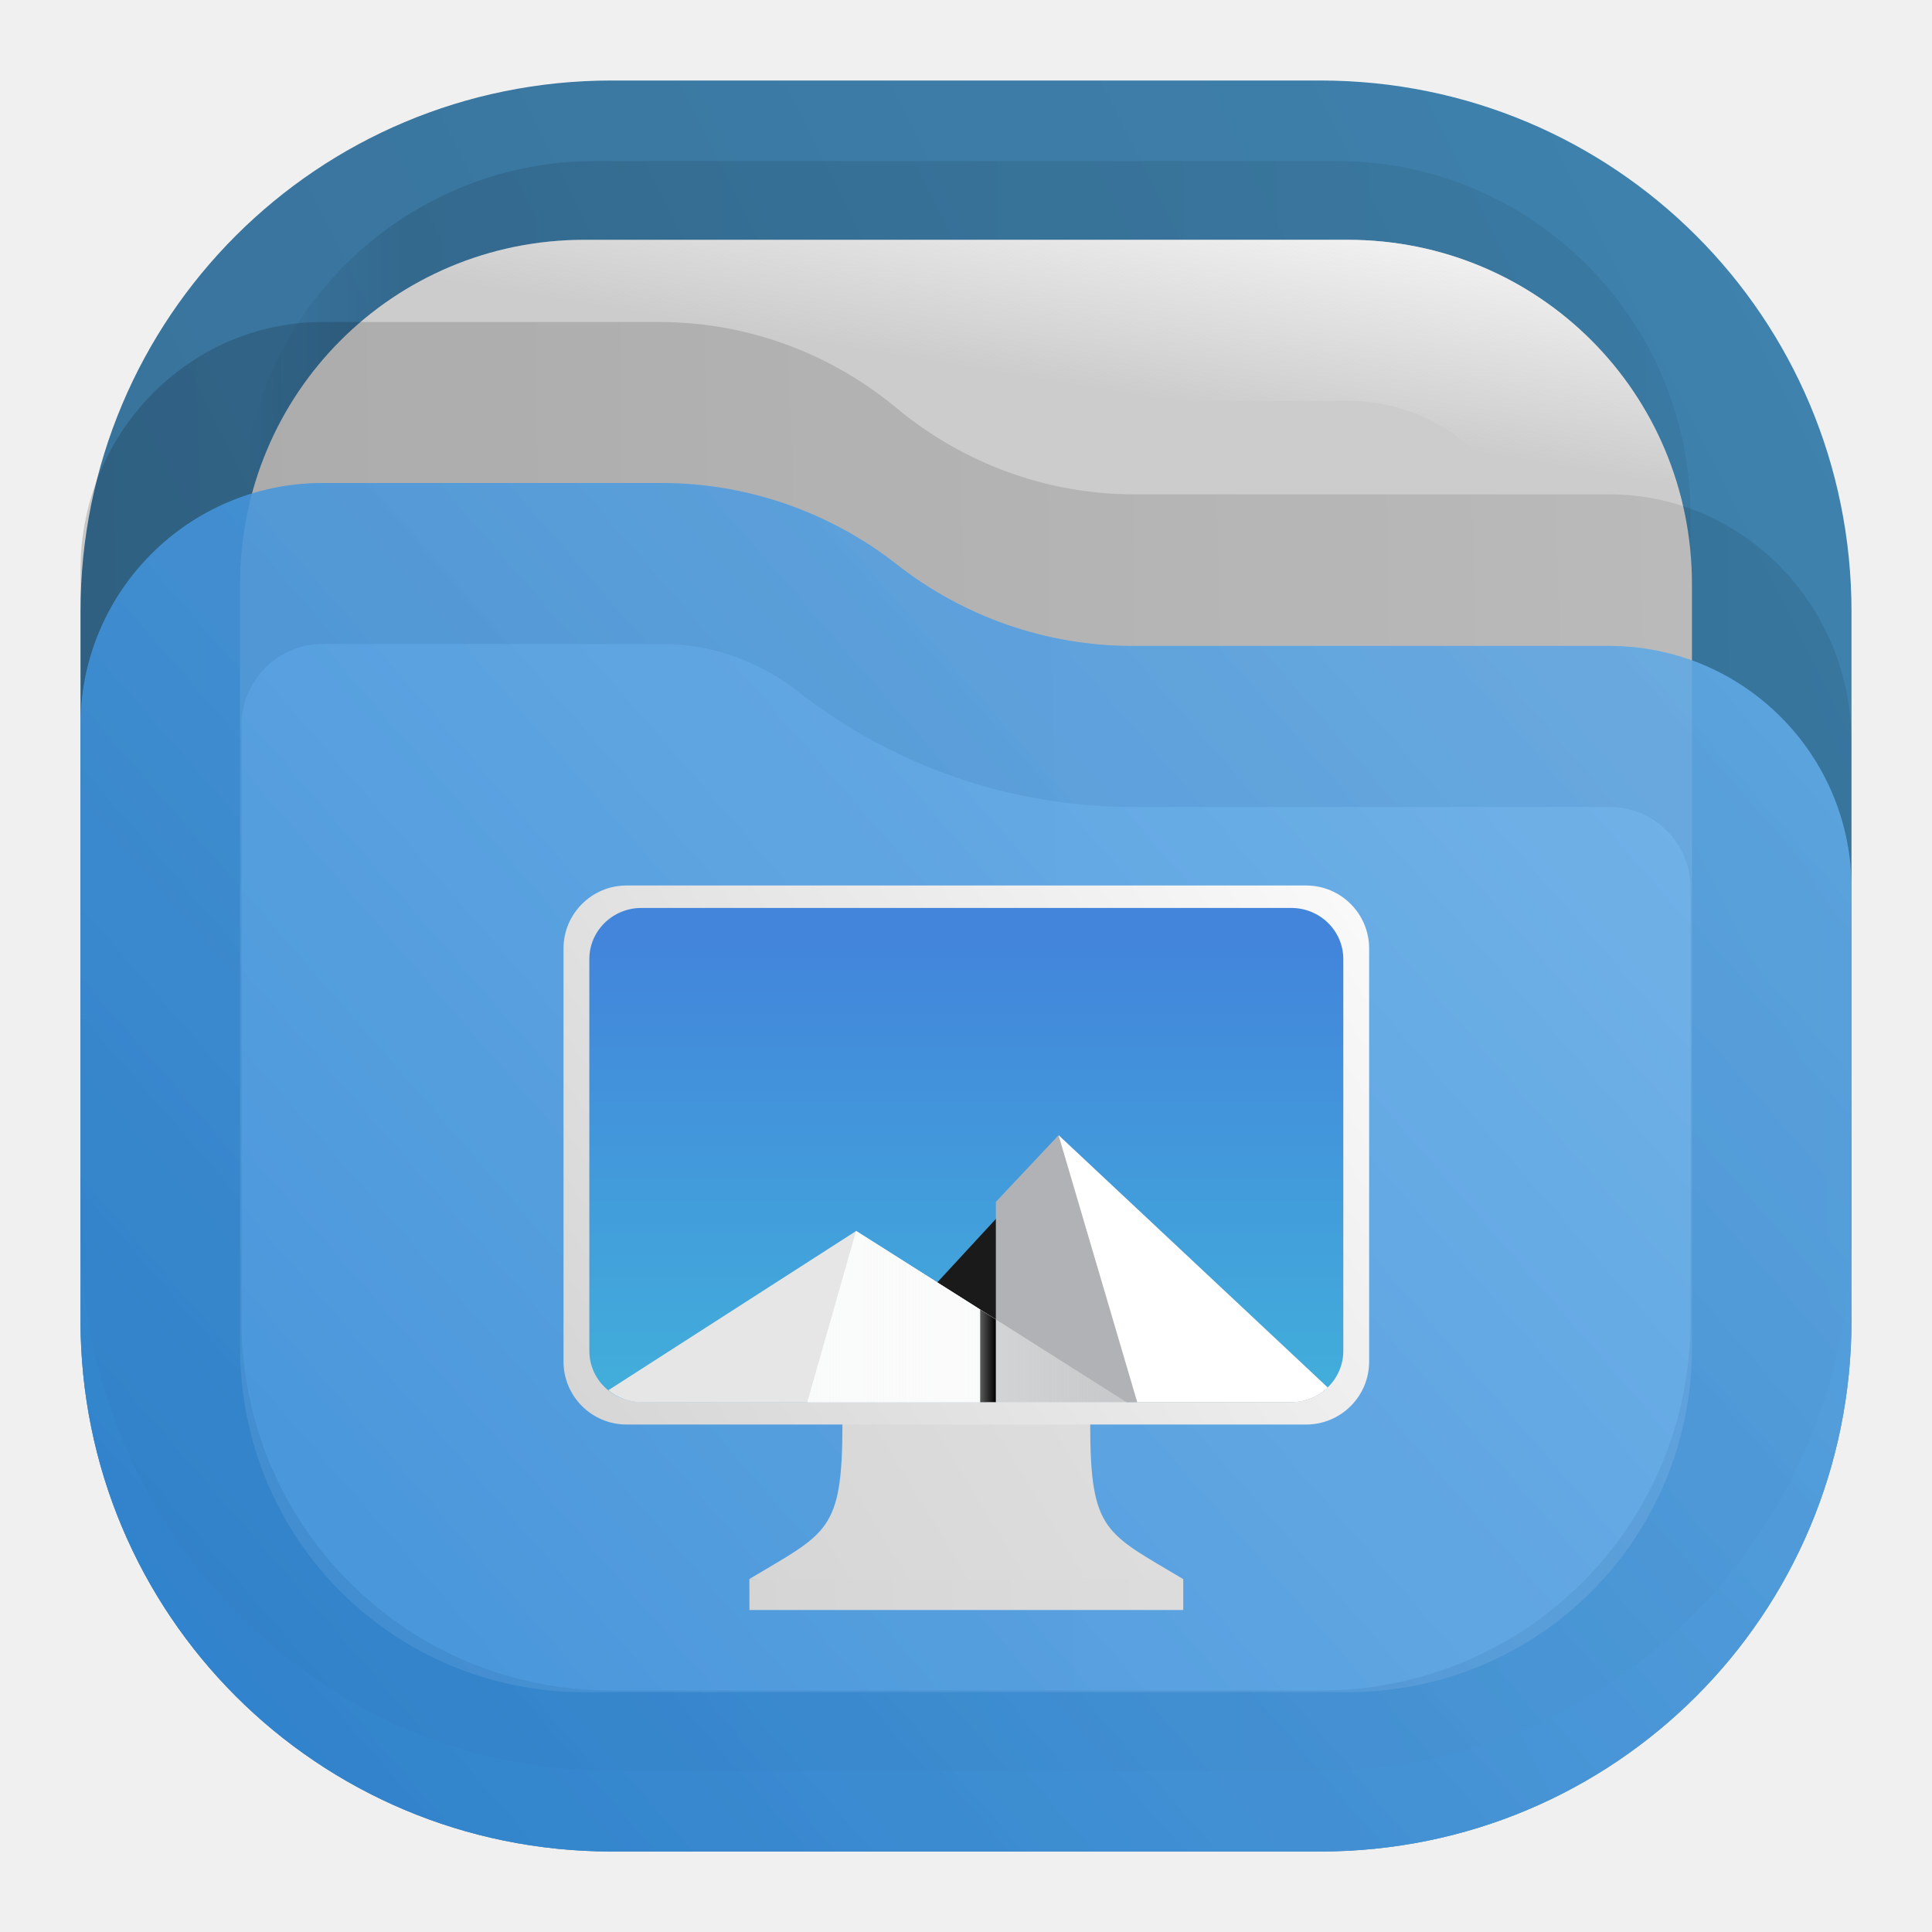
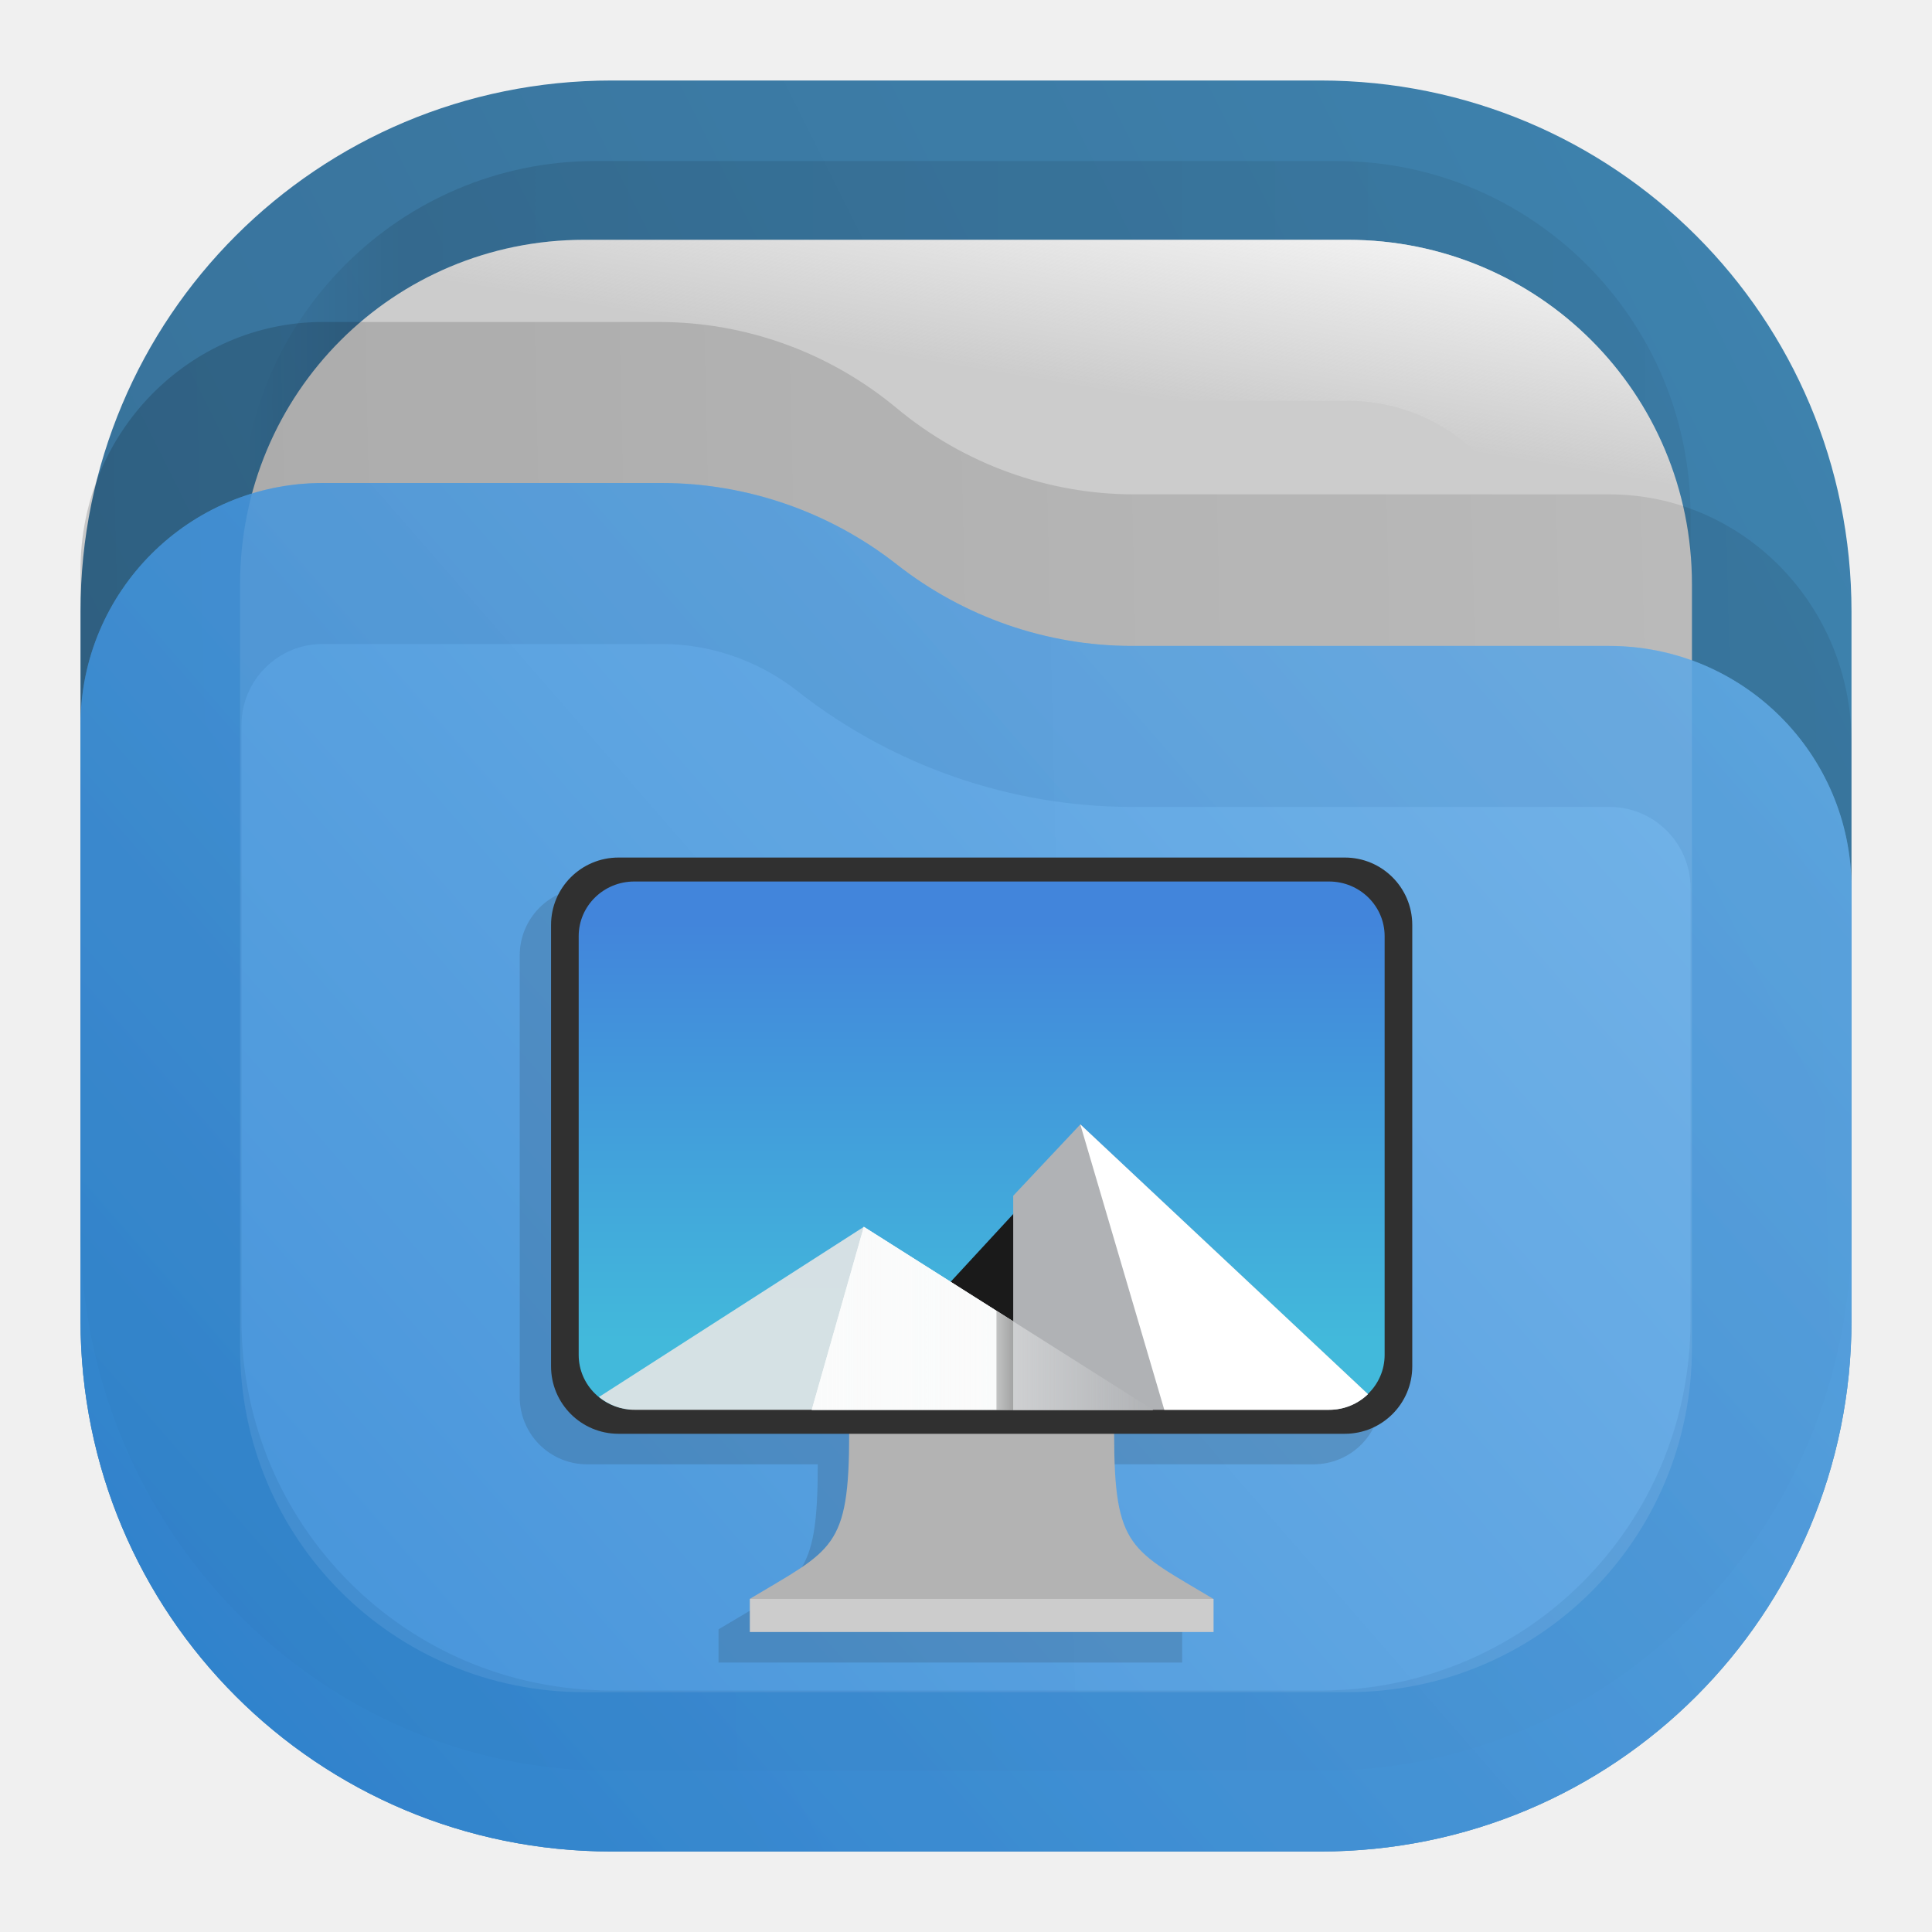
- <svg xmlns="http://www.w3.org/2000/svg" width="24" height="24" viewBox="0 0 24 24" fill="none">
-   <path opacity="0.875" d="M7.6 1C3.944 1 1 3.942 1 7.598V16.4C1 20.056 3.944 23 7.6 23H16.4C20.056 23 23 20.056 23 16.4V7.598C23 3.942 20.056 1 16.4 1H12H7.6Z" fill="url(#paint0_linear_209_55)" />
-   <rect opacity="0.125" x="3" y="2" width="18" height="18" rx="4.4" fill="url(#paint1_linear_209_55)" fill-opacity="0.875" />
-   <path d="M7.26 2.979H16.74C19.113 2.979 21.018 4.884 21.018 7.258V16.741C21.018 19.116 19.113 21.021 16.74 21.021H7.26C4.887 21.021 2.982 19.116 2.982 16.741V7.258C2.982 4.884 4.887 2.979 7.26 2.979Z" fill="#CCCCCC" />
-   <path fill-rule="evenodd" clip-rule="evenodd" d="M16.74 4.979H7.26C5.992 4.979 4.982 5.988 4.982 7.258V16.741C4.982 18.012 5.992 19.021 7.26 19.021H16.74C18.008 19.021 19.018 18.012 19.018 16.741V7.258C19.018 5.988 18.008 4.979 16.74 4.979ZM16.74 2.979H7.26C4.887 2.979 2.982 4.884 2.982 7.258V16.741C2.982 19.116 4.887 21.021 7.26 21.021H16.74C19.113 21.021 21.018 19.116 21.018 16.741V7.258C21.018 4.884 19.113 2.979 16.74 2.979Z" fill="url(#paint2_linear_209_55)" />
-   <path opacity="0.25" d="M1 7.079C1 5.38 2.349 4 4.011 4H8.188C9.265 4 10.307 4.378 11.14 5.071C11.973 5.763 13.016 6.141 14.088 6.141H19.989C21.651 6.141 23 7.521 23 9.22V15.251C23 18.979 20.047 22 16.401 22H7.599C3.953 22 1 18.979 1 15.251V7.079Z" fill="url(#paint3_linear_209_55)" fill-opacity="0.75" />
-   <g opacity="0.875">
-     <path d="M23 11.032C23 9.37 21.653 8.024 19.992 8.024H14.063C13.005 8.024 11.973 7.665 11.141 7.012C10.308 6.358 9.276 6 8.218 6H4.008C2.347 6 1 7.347 1 9.008V16.4C1 20.056 3.944 23 7.6 23H16.4C20.055 23 22.997 20.059 23 16.405V11.032Z" fill="url(#paint4_linear_209_55)" />
-     <path d="M19.992 9.024C21.101 9.024 22 9.923 22 11.032V16.405C21.998 19.506 19.503 22 16.4 22H7.6C4.496 22 2 19.504 2 16.4V9.008C2 7.899 2.899 7 4.008 7H8.218C9.051 7 9.866 7.283 10.523 7.798C11.531 8.59 12.78 9.024 14.063 9.024H19.992Z" stroke="url(#paint5_linear_209_55)" stroke-opacity="0.375" stroke-width="2" />
+ <svg xmlns="http://www.w3.org/2000/svg" xmlns:xlink="http://www.w3.org/1999/xlink" width="24" height="24" viewBox="0 0 24 24" fill="none" version="1.1" id="svg41">
+   <path opacity="0.875" d="M7.6 1C3.944 1 1 3.942 1 7.598V16.4C1 20.056 3.944 23 7.6 23H16.4C20.056 23 23 20.056 23 16.4V7.598C23 3.942 20.056 1 16.4 1H12H7.6Z" fill="url(#paint0_linear_209_55)" id="path1" />
+   <rect opacity="0.125" x="3" y="2" width="18" height="18" rx="4.4" fill="url(#paint1_linear_209_55)" fill-opacity="0.875" id="rect1" />
+   <path d="M7.26 2.979H16.74C19.113 2.979 21.018 4.884 21.018 7.258V16.741C21.018 19.116 19.113 21.021 16.74 21.021H7.26C4.887 21.021 2.982 19.116 2.982 16.741V7.258C2.982 4.884 4.887 2.979 7.26 2.979Z" fill="#CCCCCC" id="path2" />
+   <path fill-rule="evenodd" clip-rule="evenodd" d="M16.74 4.979H7.26C5.992 4.979 4.982 5.988 4.982 7.258V16.741C4.982 18.012 5.992 19.021 7.26 19.021H16.74C18.008 19.021 19.018 18.012 19.018 16.741V7.258C19.018 5.988 18.008 4.979 16.74 4.979ZM16.74 2.979H7.26C4.887 2.979 2.982 4.884 2.982 7.258V16.741C2.982 19.116 4.887 21.021 7.26 21.021H16.74C19.113 21.021 21.018 19.116 21.018 16.741V7.258C21.018 4.884 19.113 2.979 16.74 2.979Z" fill="url(#paint2_linear_209_55)" id="path3" />
+   <path opacity="0.25" d="M1 7.079C1 5.38 2.349 4 4.011 4H8.188C9.265 4 10.307 4.378 11.14 5.071C11.973 5.763 13.016 6.141 14.088 6.141H19.989C21.651 6.141 23 7.521 23 9.22V15.251C23 18.979 20.047 22 16.401 22H7.599C3.953 22 1 18.979 1 15.251V7.079Z" fill="url(#paint3_linear_209_55)" fill-opacity="0.75" id="path4" />
+   <g opacity="0.875" id="g6">
+     <path d="M23 11.032C23 9.37 21.653 8.024 19.992 8.024H14.063C13.005 8.024 11.973 7.665 11.141 7.012C10.308 6.358 9.276 6 8.218 6H4.008C2.347 6 1 7.347 1 9.008V16.4C1 20.056 3.944 23 7.6 23H16.4C20.055 23 22.997 20.059 23 16.405V11.032Z" fill="url(#paint4_linear_209_55)" id="path5" />
+     <path d="M19.992 9.024C21.101 9.024 22 9.923 22 11.032V16.405C21.998 19.506 19.503 22 16.4 22H7.6C4.496 22 2 19.504 2 16.4V9.008C2 7.899 2.899 7 4.008 7H8.218C9.051 7 9.866 7.283 10.523 7.798C11.531 8.59 12.78 9.024 14.063 9.024H19.992Z" stroke="url(#paint5_linear_209_55)" stroke-opacity="0.375" stroke-width="2" id="path6" />
  </g>
-   <path d="M12.004 16.536L10.465 17.691C10.465 19.037 10.272 19.037 9.309 19.615L12.004 19.809L14.698 19.616C13.736 19.039 13.543 19.039 13.543 17.692L12.004 16.536Z" fill="url(#paint6_linear_209_55)" />
-   <path d="M9.309 19.615L9.31 20H14.699V19.615L9.309 19.615Z" fill="url(#paint7_linear_209_55)" />
-   <path d="M16.225 11H7.783C7.351 11 7 11.351 7 11.783V16.913C7 17.346 7.351 17.696 7.783 17.696H16.225C16.657 17.696 17.008 17.346 17.008 16.913V11.783C17.008 11.351 16.657 11 16.225 11Z" fill="url(#paint8_linear_209_55)" />
-   <path d="M16.041 11.279H7.967C7.61 11.279 7.321 11.564 7.321 11.914V16.781C7.321 17.132 7.61 17.416 7.967 17.416H16.041C16.398 17.416 16.687 17.132 16.687 16.781V11.914C16.687 11.564 16.398 11.279 16.041 11.279Z" fill="url(#paint9_linear_209_55)" />
-   <path d="M10.81 16.833L13.151 14.297L15.102 16.833H10.81Z" fill="#1A1A1A" />
-   <path d="M10.635 15.292L7.557 17.27C7.669 17.361 7.812 17.419 7.969 17.419H13.995L10.635 15.292Z" fill="#E6E6E6" />
-   <path d="M10.03 17.418L10.635 15.292L13.995 17.419L10.03 17.418Z" fill="#FAFBFB" />
-   <path d="M13.15 14.102L12.371 14.93V17.418H16.041C16.217 17.418 16.377 17.349 16.493 17.236L13.15 14.102Z" fill="#B0B2B5" />
-   <path d="M13.15 14.102L14.127 17.418H16.041C16.217 17.418 16.377 17.349 16.493 17.236L13.15 14.102Z" fill="white" />
-   <path d="M10.03 17.418L10.635 15.292L13.995 17.419L10.03 17.418Z" fill="url(#paint10_linear_209_55)" />
-   <path d="M12.176 16.267V17.419L12.371 17.418L12.371 16.391L12.176 16.267Z" fill="url(#paint11_linear_209_55)" />
-   <defs>
+   <defs id="defs41">
    <linearGradient id="paint0_linear_209_55" x1="24.062" y1="-0.504" x2="-0.066" y2="11.556" gradientUnits="userSpaceOnUse">
-       <stop stop-color="#2675A7" />
-       <stop offset="1" stop-color="#1D5E8C" />
+       <stop stop-color="#2675A7" id="stop17" />
+       <stop offset="1" stop-color="#1D5E8C" id="stop18" />
    </linearGradient>
    <linearGradient id="paint1_linear_209_55" x1="21" y1="3.75" x2="3" y2="3.75" gradientUnits="userSpaceOnUse">
-       <stop stop-opacity="0.5" />
-       <stop offset="0.89" />
-       <stop offset="1" stop-opacity="0" />
+       <stop stop-opacity="0.5" id="stop19" />
+       <stop offset="0.89" id="stop20" />
+       <stop offset="1" stop-opacity="0" id="stop21" />
    </linearGradient>
    <linearGradient id="paint2_linear_209_55" x1="21" y1="3" x2="20.5" y2="6" gradientUnits="userSpaceOnUse">
-       <stop stop-color="#FAFAFA" />
-       <stop offset="1" stop-color="#FAFAFA" stop-opacity="0" />
+       <stop stop-color="#FAFAFA" id="stop22" />
+       <stop offset="1" stop-color="#FAFAFA" stop-opacity="0" id="stop23" />
    </linearGradient>
    <linearGradient id="paint3_linear_209_55" x1="23" y1="8.603" x2="1.011" y2="9.112" gradientUnits="userSpaceOnUse">
-       <stop stop-opacity="0.438" />
-       <stop offset="1" stop-opacity="0.875" />
+       <stop stop-opacity="0.438" id="stop24" />
+       <stop offset="1" stop-opacity="0.875" id="stop25" />
    </linearGradient>
    <linearGradient id="paint4_linear_209_55" x1="1" y1="23" x2="21.931" y2="4.773" gradientUnits="userSpaceOnUse">
-       <stop stop-color="#318CDE" />
-       <stop offset="1" stop-color="#70B7F1" />
+       <stop stop-color="#318CDE" id="stop26" />
+       <stop offset="1" stop-color="#70B7F1" id="stop27" />
    </linearGradient>
    <linearGradient id="paint5_linear_209_55" x1="1" y1="22.956" x2="21.934" y2="4.773" gradientUnits="userSpaceOnUse">
-       <stop stop-color="#1E71BD" />
-       <stop offset="1" stop-color="#559CD9" />
+       <stop stop-color="#1E71BD" id="stop28" />
+       <stop offset="1" stop-color="#559CD9" id="stop29" />
    </linearGradient>
    <linearGradient id="paint6_linear_209_55" x1="2.712" y1="20.525" x2="27.259" y2="5.606" gradientUnits="userSpaceOnUse">
-       <stop stop-color="#CCCCCC" />
-       <stop offset="1" stop-color="#FAFAFA" />
+       <stop stop-color="#CCCCCC" id="stop30" />
+       <stop offset="1" stop-color="#FAFAFA" id="stop31" />
    </linearGradient>
    <linearGradient id="paint7_linear_209_55" x1="2.71" y1="20" x2="36.154" y2="17.61" gradientUnits="userSpaceOnUse">
-       <stop stop-color="#CCCCCC" />
-       <stop offset="1" stop-color="#FAFAFA" />
+       <stop stop-color="#CCCCCC" id="stop32" />
+       <stop offset="1" stop-color="#FAFAFA" id="stop33" />
    </linearGradient>
    <linearGradient id="paint8_linear_209_55" x1="7" y1="23.096" x2="19.497" y2="14.728" gradientUnits="userSpaceOnUse">
-       <stop stop-color="#CCCCCC" />
-       <stop offset="1" stop-color="#FAFAFA" />
+       <stop stop-color="#CCCCCC" id="stop34" />
+       <stop offset="1" stop-color="#FAFAFA" id="stop35" />
    </linearGradient>
    <linearGradient id="paint9_linear_209_55" x1="11.659" y1="11.71" x2="11.659" y2="18.815" gradientUnits="userSpaceOnUse">
-       <stop stop-color="#4285DB" />
-       <stop offset="1" stop-color="#42B9DB" />
+       <stop stop-color="#4285DB" id="stop36" />
+       <stop offset="1" stop-color="#42B9DB" id="stop37" />
    </linearGradient>
    <linearGradient id="paint10_linear_209_55" x1="7" y1="15.501" x2="17.007" y2="15.501" gradientUnits="userSpaceOnUse">
-       <stop stop-color="#FAFBFB" />
-       <stop offset="1" stop-color="#FAFBFB" stop-opacity="0" />
+       <stop stop-color="#FAFBFB" id="stop38" />
+       <stop offset="1" stop-color="#FAFBFB" stop-opacity="0" id="stop39" />
    </linearGradient>
    <linearGradient id="paint11_linear_209_55" x1="12.37" y1="16.737" x2="11.834" y2="16.737" gradientUnits="userSpaceOnUse">
-       <stop />
-       <stop offset="1" stop-opacity="0" />
+       <stop id="stop40" />
+       <stop offset="1" stop-opacity="0" id="stop41" />
+     </linearGradient>
+     <linearGradient xlink:href="#a" id="p" x1="-240.47" x2="-240.47" y1="-60.605" y2="-29.026" gradientTransform="matrix(0.17157,0,0,0.16861,52.902,20.056)" gradientUnits="userSpaceOnUse" />
+     <linearGradient id="a" x1="-240.47" x2="-240.47" y1="-60.605" y2="-29.026" gradientTransform="matrix(0.96667,0,0,0.95,262.45,67.575)" gradientUnits="userSpaceOnUse">
+       <stop offset="0" stop-color="#4285db" id="stop27-3" />
+       <stop offset="1" stop-color="#42b9db" id="stop28-6" />
+     </linearGradient>
+     <linearGradient xlink:href="#b" id="q" x1="10.583" x2="225.69" y1="-184.68" y2="-184.68" gradientTransform="matrix(0.02026,0,0,0.02026,9.616,18.625)" gradientUnits="userSpaceOnUse" />
+     <linearGradient id="b" x1="10.583" x2="225.69" y1="-184.68" y2="-184.68" gradientTransform="matrix(0.11417,0,0,0.11417,18.557,59.5)" gradientUnits="userSpaceOnUse">
+       <stop offset="0" stop-color="#fafbfb" id="stop29-0" />
+       <stop offset="1" stop-color="#fafbfb" stop-opacity="0" id="stop30-6" />
+     </linearGradient>
+     <linearGradient xlink:href="#c" id="r" x1="520" x2="410" y1="-620" y2="-620" gradientTransform="matrix(0.00536,0,0,0.00536,9.616,18.625)" gradientUnits="userSpaceOnUse" />
+     <linearGradient id="c" x1="520" x2="410" y1="-620" y2="-620" gradientTransform="matrix(0.0302,0,0,0.0302,18.557,59.5)" gradientUnits="userSpaceOnUse">
+       <stop offset="0" id="stop31-2" />
+       <stop offset="1" stop-opacity="0" id="stop32-6" />
    </linearGradient>
  </defs>
+   <g id="g41" transform="matrix(0.9725734,0,0,0.9725734,0.5236337,1.901555)" style="stroke-width:1.028">
+     <path d="M 6.961,9.387 A 0.86,0.86 0 0 0 6.1,10.248 v 5.639 a 0.86,0.86 0 0 0 0.861,0.861 h 2.946 c -10e-4,1.473 -0.213,1.474 -1.268,2.108 v 0.424 h 5.922 v -0.424 c -1.055,-0.633 -1.269,-0.635 -1.27,-2.108 h 2.948 A 0.86,0.86 0 0 0 17.1,15.887 V 10.248 A 0.86,0.86 0 0 0 16.239,9.387 Z" style="opacity:0.146;fill:#1a1a1a;stroke-width:0.371" id="path37" />
+     <path fill="#b3b3b3" d="m 12,15.083 -1.692,1.269 c 0,1.48 -0.212,1.48 -1.27,2.115 L 12,18.68 14.961,18.468 c -1.057,-0.634 -1.269,-0.634 -1.269,-2.115 z" style="stroke-width:0.371" id="path38" />
+     <path fill="#cccccc" d="m 9.039,18.467 v 0.423 h 5.923 v -0.423 z" style="stroke-width:0.371" id="path39" />
+     <rect width="11" height="7.36" x="6.5" y="8.998" fill="#303030" rx="0.861" ry="0.861" style="stroke-width:0.364" id="rect39" />
+     <rect width="10.294" height="6.745" x="6.853" y="9.304" fill="url(#a)" rx="0.71" ry="0.698" style="fill:url(#p);stroke-width:0.182" id="rect40" />
+     <path fill="#1a1a1a" d="m 10.688,15.409 2.573,-2.787 2.144,2.787 z" style="stroke-width:0.182" id="path40" />
+     <path fill="#e6e6e6" d="m 10.495,13.715 -3.383,2.173 c 0.123,0.1 0.28,0.164 0.453,0.164 h 6.623 z" opacity="0.9" style="stroke-width:0.182" id="path41" />
+     <path fill="#fafbfb" d="m 9.83,16.052 0.665,-2.337 3.693,2.337 z" style="stroke-width:0.182" id="path42" />
+     <path fill="#b0b2b5" d="m 13.26,12.407 -0.857,0.911 v 2.734 h 4.034 c 0.194,0 0.369,-0.076 0.497,-0.2 z" style="stroke-width:0.182" id="path43" />
+     <path fill="#ffffff" d="m 13.26,12.407 1.073,3.645 h 2.104 c 0.194,0 0.369,-0.076 0.497,-0.2 l -3.673,-3.445 z" style="stroke-width:0.182" id="path44" />
+     <path fill="url(#b)" d="m 9.83,16.052 0.665,-2.337 3.693,2.337 z" style="fill:url(#q);stroke-width:0.182" id="path45" />
+     <path fill="url(#c)" d="m 12.189,14.787 v 1.265 h 0.214 v -1.13 z" opacity="0.35" style="fill:url(#r);stroke-width:0.182" id="path46" />
+   </g>
</svg>
